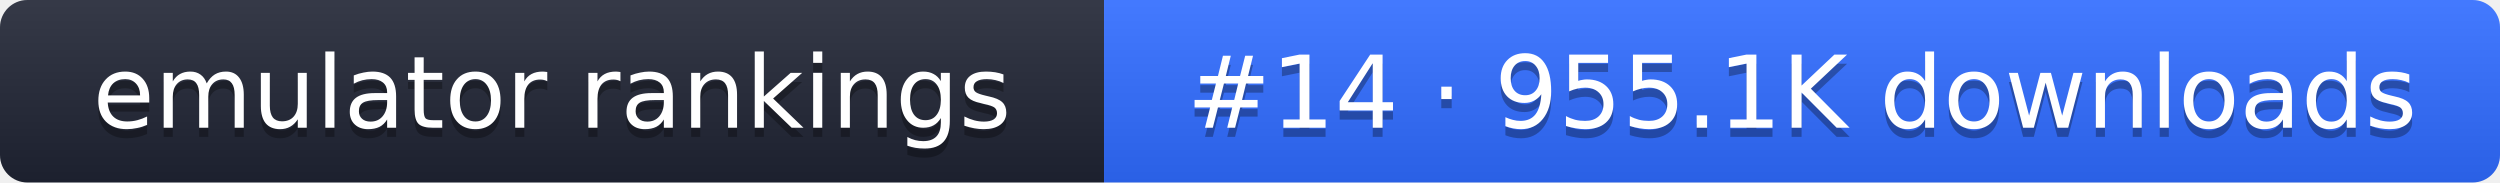
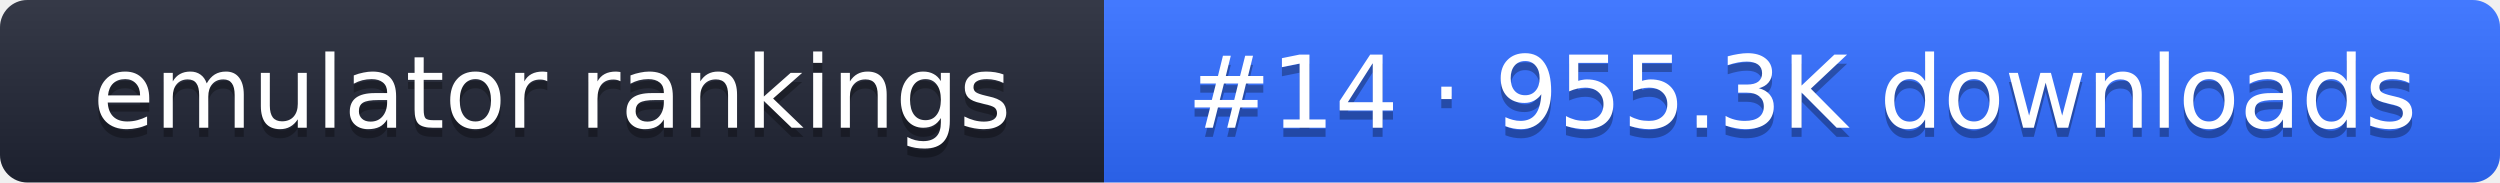
- <svg xmlns="http://www.w3.org/2000/svg" width="274" height="20" role="img" aria-label="emulator rankings: #14 · 955.1K downloads">
+ <svg xmlns="http://www.w3.org/2000/svg" width="274" height="20" role="img" aria-label="emulator rankings: #14 · 955.3K downloads">
  <linearGradient id="g" x2="0" y2="100%">
    <stop offset="0" stop-color="#fff" stop-opacity=".1" />
    <stop offset="1" stop-opacity=".1" />
  </linearGradient>
  <clipPath id="r">
    <rect width="274" height="20" rx="3" fill="#fff" />
  </clipPath>
  <g clip-path="url(#r)">
    <rect width="121" height="20" fill="#1f2433" />
    <rect x="121" width="153" height="20" fill="#2f6bff" />
    <rect width="274" height="20" fill="url(#g)" />
  </g>
  <g fill="#fff" text-anchor="middle" font-family="Verdana,DejaVu Sans,sans-serif" font-size="11">
    <text x="60.5" y="15" fill="#010101" fill-opacity=".3">emulator rankings</text>
    <text x="60.5" y="14">emulator rankings</text>
-     <text x="197.5" y="15" fill="#010101" fill-opacity=".3">#14 · 955.1K downloads</text>
-     <text x="197.5" y="14">#14 · 955.1K downloads</text>
+     <text x="197.5" y="15" fill="#010101" fill-opacity=".3">#14 · 955.3K downloads</text>
+     <text x="197.5" y="14">#14 · 955.3K downloads</text>
  </g>
</svg>
